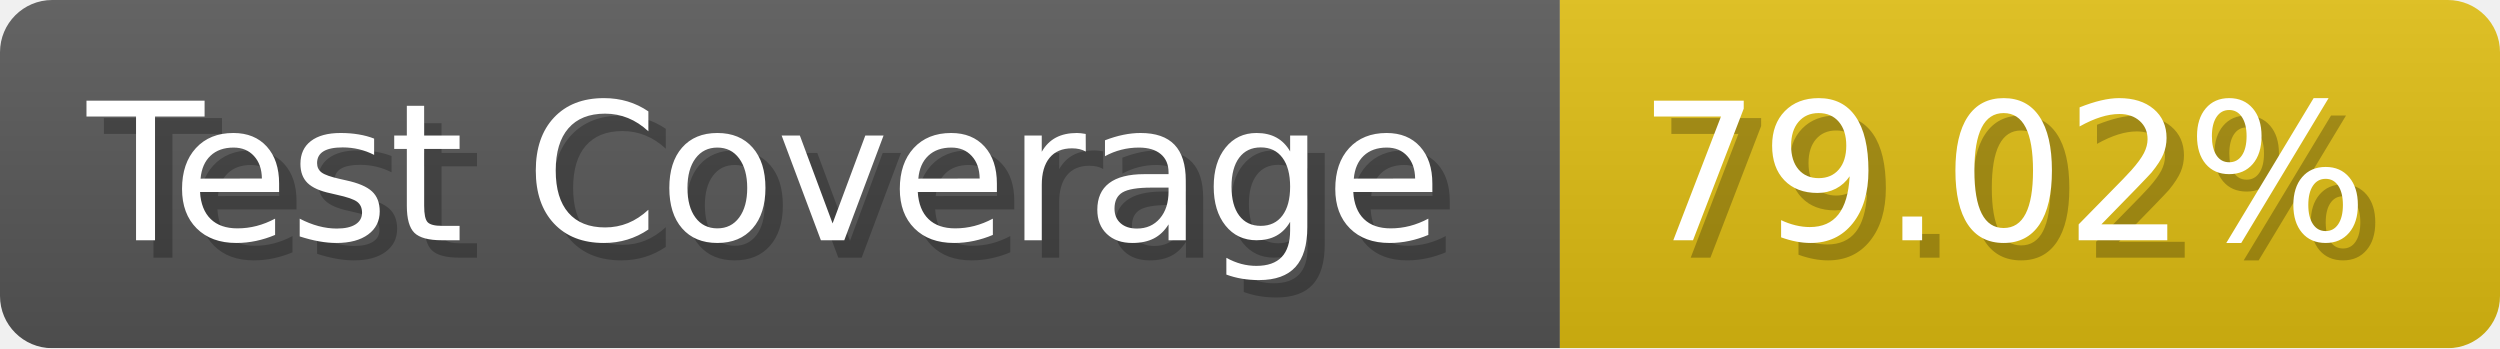
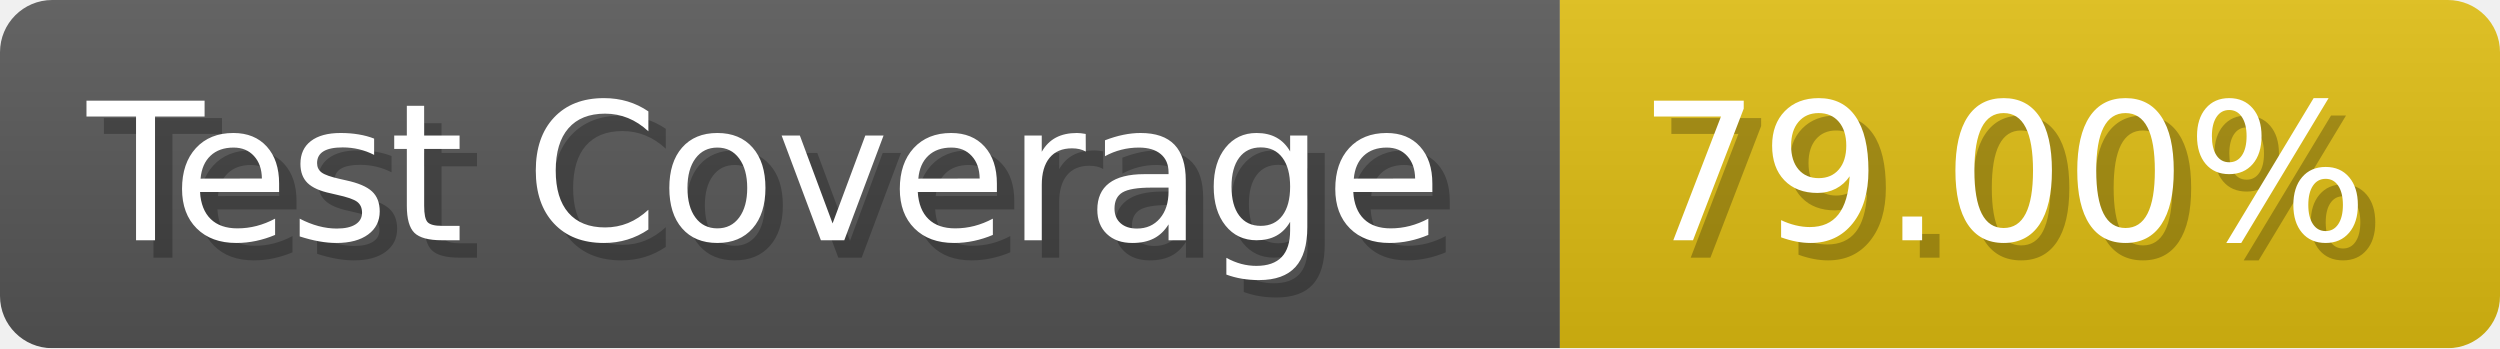
- <svg xmlns="http://www.w3.org/2000/svg" width="143.6" height="20" viewBox="0 0 1436 200" role="img" aria-label="Test Coverage: 79.02%">
+ <svg xmlns="http://www.w3.org/2000/svg" width="143.6" height="20" viewBox="0 0 1436 200" role="img" aria-label="Test Coverage: 79.00%">
  <linearGradient id="a" x2="0" y2="100%">
    <stop offset="0" stop-opacity=".1" stop-color="#EEE" />
    <stop offset="1" stop-opacity=".1" />
  </linearGradient>
  <mask id="m">
    <rect width="1436" height="200" rx="30" fill="#FFF" />
  </mask>
  <g mask="url(#m)">
    <rect width="896" height="200" fill="#555" />
    <rect width="540" height="200" fill="#DB1" x="896" />
    <rect width="1436" height="200" fill="url(#a)" />
  </g>
  <g aria-hidden="true" fill="#fff" text-anchor="start" font-family="Verdana,DejaVu Sans,sans-serif" font-size="110">
    <text x="60" y="148" textLength="796" fill="#000" opacity="0.25">Test Coverage</text>
    <text x="50" y="138" textLength="796">Test Coverage</text>
-     <text x="951" y="148" textLength="440" fill="#000" opacity="0.25">79.02%</text>
-     <text x="941" y="138" textLength="440">79.02%</text>
+     <text x="951" y="148" textLength="440" fill="#000" opacity="0.25">79.00%</text>
+     <text x="941" y="138" textLength="440">79.00%</text>
  </g>
</svg>
